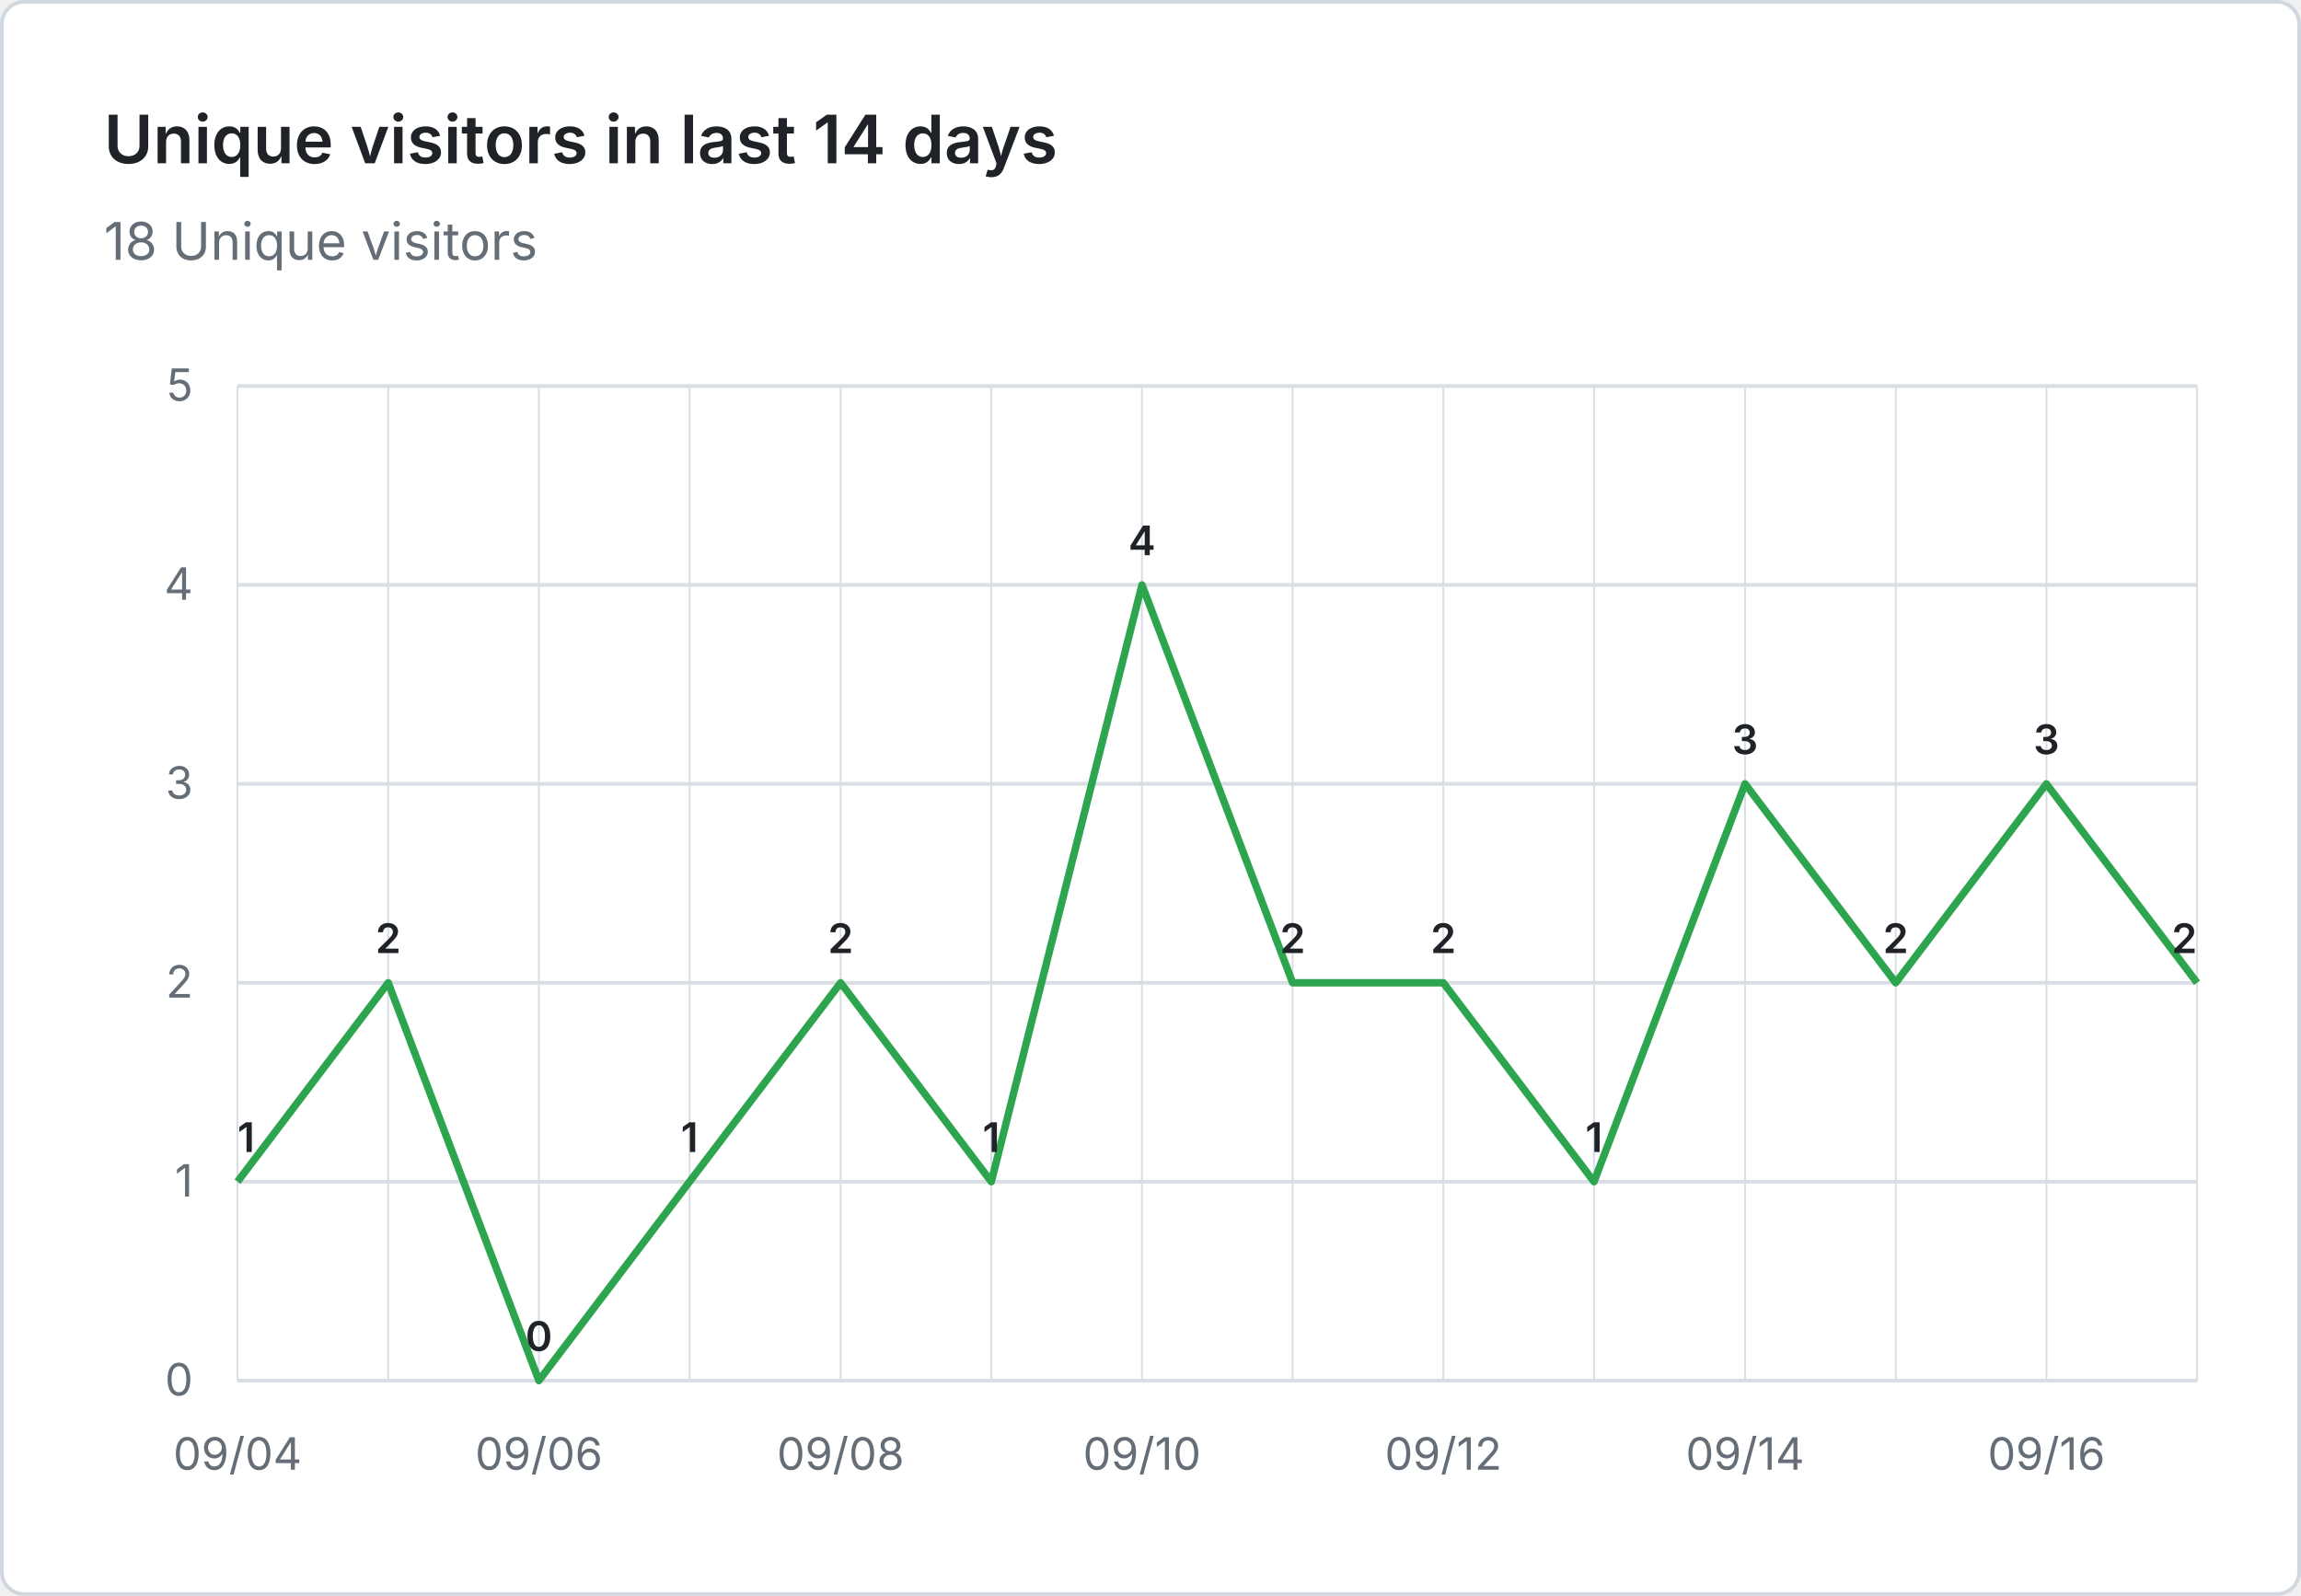
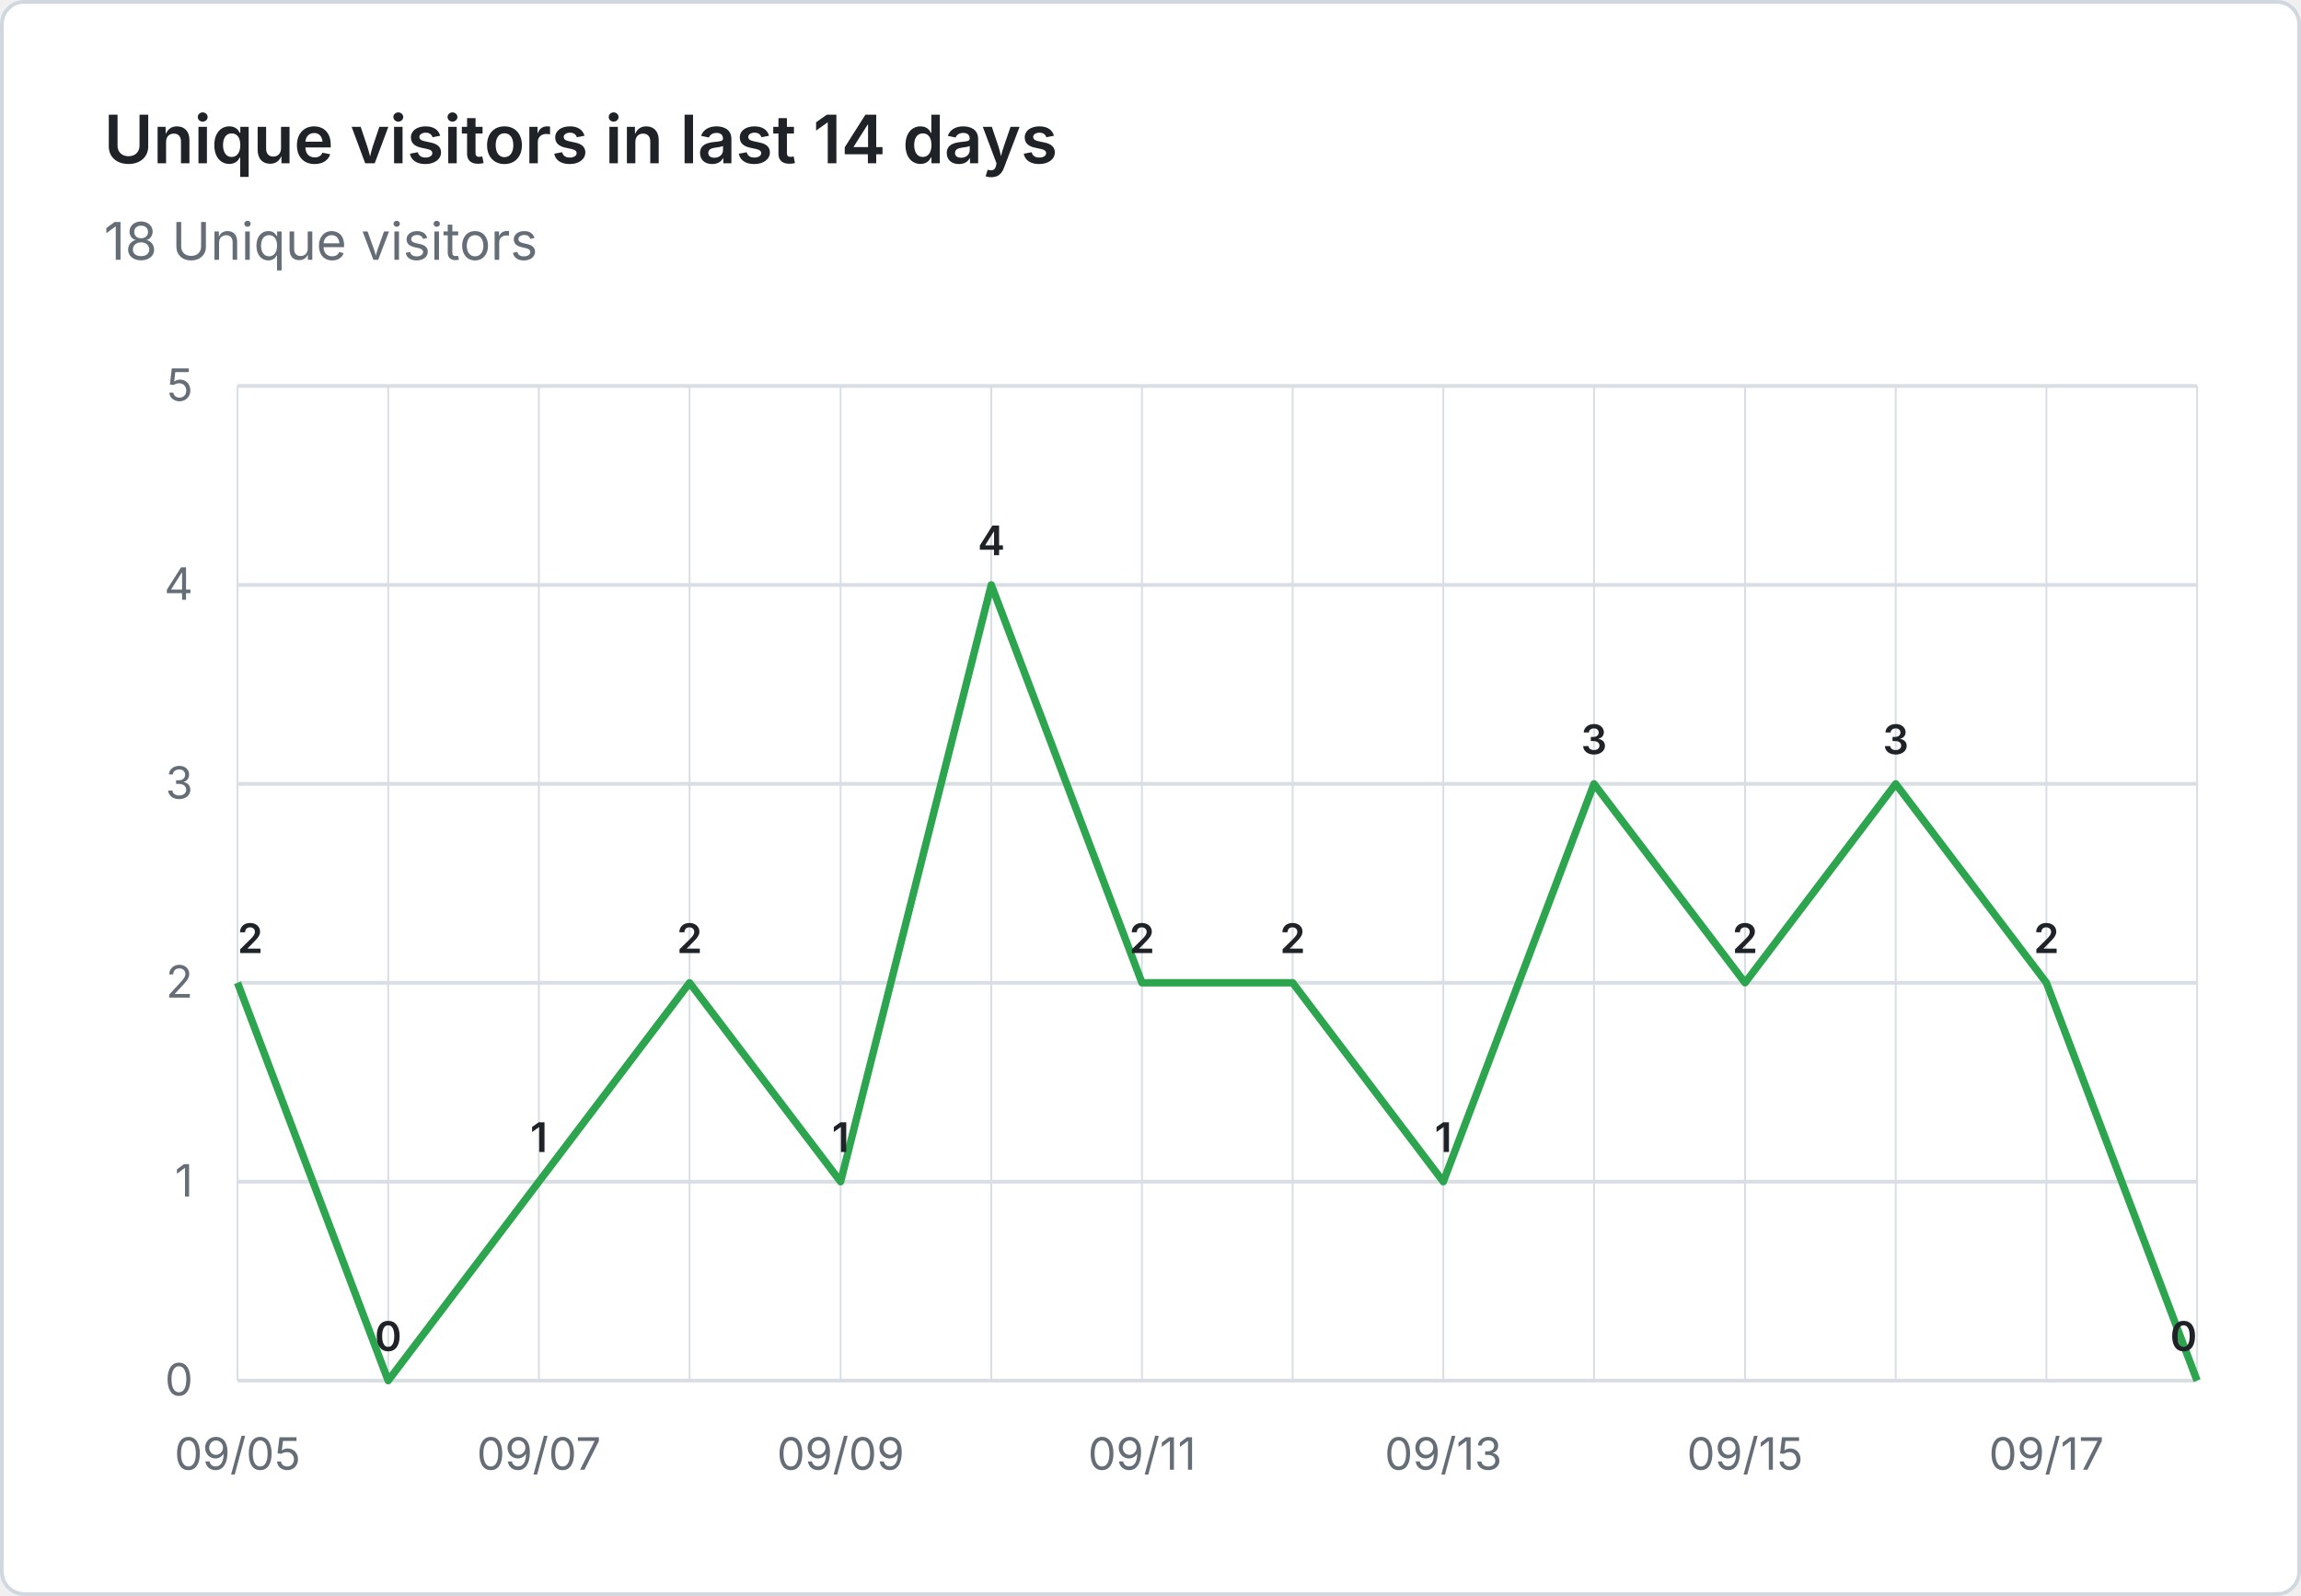
<svg xmlns="http://www.w3.org/2000/svg" viewBox="0 0 620 430" width="620" height="430" role="img" aria-label="Unique visitors in last 14 days: 18 Unique visitors">
  <rect x="0.5" y="0.5" width="619" height="429" fill="#ffffff" stroke="#d0d7de" rx="6" />
  <g font-family="system-ui, -apple-system, 'Segoe UI', sans-serif">
    <text x="28" y="44" fill="#1f2328" font-size="18" font-weight="600">Unique visitors in last 14 days</text>
    <text x="28" y="70" fill="#656d76" font-size="14">18 Unique visitors</text>
    <line x1="64" y1="372.0" x2="592" y2="372.0" stroke="#d8dee4" stroke-width="1" />
    <text x="52" y="376.0" text-anchor="end" fill="#656d76" font-size="12">0</text>
    <line x1="64" y1="318.4" x2="592" y2="318.4" stroke="#d8dee4" stroke-width="1" />
    <text x="52" y="322.4" text-anchor="end" fill="#656d76" font-size="12">1</text>
    <line x1="64" y1="264.8" x2="592" y2="264.8" stroke="#d8dee4" stroke-width="1" />
    <text x="52" y="268.8" text-anchor="end" fill="#656d76" font-size="12">2</text>
    <line x1="64" y1="211.2" x2="592" y2="211.2" stroke="#d8dee4" stroke-width="1" />
    <text x="52" y="215.2" text-anchor="end" fill="#656d76" font-size="12">3</text>
    <line x1="64" y1="157.6" x2="592" y2="157.6" stroke="#d8dee4" stroke-width="1" />
    <text x="52" y="161.6" text-anchor="end" fill="#656d76" font-size="12">4</text>
    <line x1="64" y1="104.0" x2="592" y2="104.0" stroke="#d8dee4" stroke-width="1" />
    <text x="52" y="108.0" text-anchor="end" fill="#656d76" font-size="12">5</text>
    <line x1="64.0" y1="104" x2="64.0" y2="372" stroke="#d8dee4" stroke-width="0.5" />
    <line x1="104.6" y1="104" x2="104.6" y2="372" stroke="#d8dee4" stroke-width="0.5" />
    <line x1="145.2" y1="104" x2="145.2" y2="372" stroke="#d8dee4" stroke-width="0.5" />
    <line x1="185.8" y1="104" x2="185.8" y2="372" stroke="#d8dee4" stroke-width="0.5" />
    <line x1="226.5" y1="104" x2="226.5" y2="372" stroke="#d8dee4" stroke-width="0.5" />
    <line x1="267.1" y1="104" x2="267.1" y2="372" stroke="#d8dee4" stroke-width="0.5" />
    <line x1="307.7" y1="104" x2="307.7" y2="372" stroke="#d8dee4" stroke-width="0.5" />
    <line x1="348.3" y1="104" x2="348.3" y2="372" stroke="#d8dee4" stroke-width="0.5" />
    <line x1="388.9" y1="104" x2="388.9" y2="372" stroke="#d8dee4" stroke-width="0.5" />
    <line x1="429.5" y1="104" x2="429.5" y2="372" stroke="#d8dee4" stroke-width="0.5" />
    <line x1="470.2" y1="104" x2="470.2" y2="372" stroke="#d8dee4" stroke-width="0.5" />
    <line x1="510.8" y1="104" x2="510.8" y2="372" stroke="#d8dee4" stroke-width="0.5" />
    <line x1="551.4" y1="104" x2="551.4" y2="372" stroke="#d8dee4" stroke-width="0.5" />
    <line x1="592.0" y1="104" x2="592.0" y2="372" stroke="#d8dee4" stroke-width="0.5" />
-     <text x="64.0" y="396" text-anchor="middle" fill="#656d76" font-size="12">09/04</text>
-     <text x="145.2" y="396" text-anchor="middle" fill="#656d76" font-size="12">09/06</text>
-     <text x="226.5" y="396" text-anchor="middle" fill="#656d76" font-size="12">09/08</text>
-     <text x="307.7" y="396" text-anchor="middle" fill="#656d76" font-size="12">09/10</text>
-     <text x="388.9" y="396" text-anchor="middle" fill="#656d76" font-size="12">09/12</text>
-     <text x="470.2" y="396" text-anchor="middle" fill="#656d76" font-size="12">09/14</text>
-     <text x="551.4" y="396" text-anchor="middle" fill="#656d76" font-size="12">09/16</text>
-     <path d="M 64.0 318.4 L 104.6 264.8 L 145.2 372.0 L 185.8 318.4 L 226.5 264.8 L 267.1 318.4 L 307.7 157.6 L 348.3 264.8 L 388.9 264.8 L 429.5 318.4 L 470.2 211.2 L 510.8 264.8 L 551.4 211.2 L 592.0 264.8" fill="none" stroke="#2da44e" stroke-width="2" stroke-linejoin="round" />
-     <text x="64.0" y="310.4" text-anchor="start" fill="#1f2328" font-size="11" font-weight="600">1</text>
-     <text x="104.6" y="256.8" text-anchor="middle" fill="#1f2328" font-size="11" font-weight="600">2</text>
-     <text x="145.2" y="364.0" text-anchor="middle" fill="#1f2328" font-size="11" font-weight="600">0</text>
-     <text x="185.8" y="310.4" text-anchor="middle" fill="#1f2328" font-size="11" font-weight="600">1</text>
-     <text x="226.5" y="256.8" text-anchor="middle" fill="#1f2328" font-size="11" font-weight="600">2</text>
-     <text x="267.1" y="310.4" text-anchor="middle" fill="#1f2328" font-size="11" font-weight="600">1</text>
-     <text x="307.7" y="149.6" text-anchor="middle" fill="#1f2328" font-size="11" font-weight="600">4</text>
+     <text x="64.0" y="396" text-anchor="middle" fill="#656d76" font-size="12">09/05</text>
+     <text x="145.2" y="396" text-anchor="middle" fill="#656d76" font-size="12">09/07</text>
+     <text x="226.5" y="396" text-anchor="middle" fill="#656d76" font-size="12">09/09</text>
+     <text x="307.7" y="396" text-anchor="middle" fill="#656d76" font-size="12">09/11</text>
+     <text x="388.9" y="396" text-anchor="middle" fill="#656d76" font-size="12">09/13</text>
+     <text x="470.2" y="396" text-anchor="middle" fill="#656d76" font-size="12">09/15</text>
+     <text x="551.4" y="396" text-anchor="middle" fill="#656d76" font-size="12">09/17</text>
+     <path d="M 64.0 264.8 L 104.6 372.0 L 145.2 318.4 L 185.8 264.8 L 226.5 318.4 L 267.1 157.6 L 307.7 264.8 L 348.3 264.8 L 388.9 318.4 L 429.5 211.2 L 470.2 264.8 L 510.8 211.2 L 551.4 264.8 L 592.0 372.0" fill="none" stroke="#2da44e" stroke-width="2" stroke-linejoin="round" />
+     <text x="64.0" y="256.8" text-anchor="start" fill="#1f2328" font-size="11" font-weight="600">2</text>
+     <text x="104.6" y="364.0" text-anchor="middle" fill="#1f2328" font-size="11" font-weight="600">0</text>
+     <text x="145.2" y="310.4" text-anchor="middle" fill="#1f2328" font-size="11" font-weight="600">1</text>
+     <text x="185.8" y="256.8" text-anchor="middle" fill="#1f2328" font-size="11" font-weight="600">2</text>
+     <text x="226.5" y="310.4" text-anchor="middle" fill="#1f2328" font-size="11" font-weight="600">1</text>
+     <text x="267.1" y="149.6" text-anchor="middle" fill="#1f2328" font-size="11" font-weight="600">4</text>
+     <text x="307.7" y="256.8" text-anchor="middle" fill="#1f2328" font-size="11" font-weight="600">2</text>
    <text x="348.3" y="256.8" text-anchor="middle" fill="#1f2328" font-size="11" font-weight="600">2</text>
-     <text x="388.9" y="256.8" text-anchor="middle" fill="#1f2328" font-size="11" font-weight="600">2</text>
-     <text x="429.5" y="310.4" text-anchor="middle" fill="#1f2328" font-size="11" font-weight="600">1</text>
-     <text x="470.2" y="203.2" text-anchor="middle" fill="#1f2328" font-size="11" font-weight="600">3</text>
-     <text x="510.8" y="256.8" text-anchor="middle" fill="#1f2328" font-size="11" font-weight="600">2</text>
-     <text x="551.4" y="203.2" text-anchor="middle" fill="#1f2328" font-size="11" font-weight="600">3</text>
-     <text x="592.0" y="256.8" text-anchor="end" fill="#1f2328" font-size="11" font-weight="600">2</text>
+     <text x="388.9" y="310.4" text-anchor="middle" fill="#1f2328" font-size="11" font-weight="600">1</text>
+     <text x="429.5" y="203.2" text-anchor="middle" fill="#1f2328" font-size="11" font-weight="600">3</text>
+     <text x="470.2" y="256.8" text-anchor="middle" fill="#1f2328" font-size="11" font-weight="600">2</text>
+     <text x="510.8" y="203.2" text-anchor="middle" fill="#1f2328" font-size="11" font-weight="600">3</text>
+     <text x="551.4" y="256.8" text-anchor="middle" fill="#1f2328" font-size="11" font-weight="600">2</text>
+     <text x="592.0" y="364.0" text-anchor="end" fill="#1f2328" font-size="11" font-weight="600">0</text>
  </g>
</svg>
